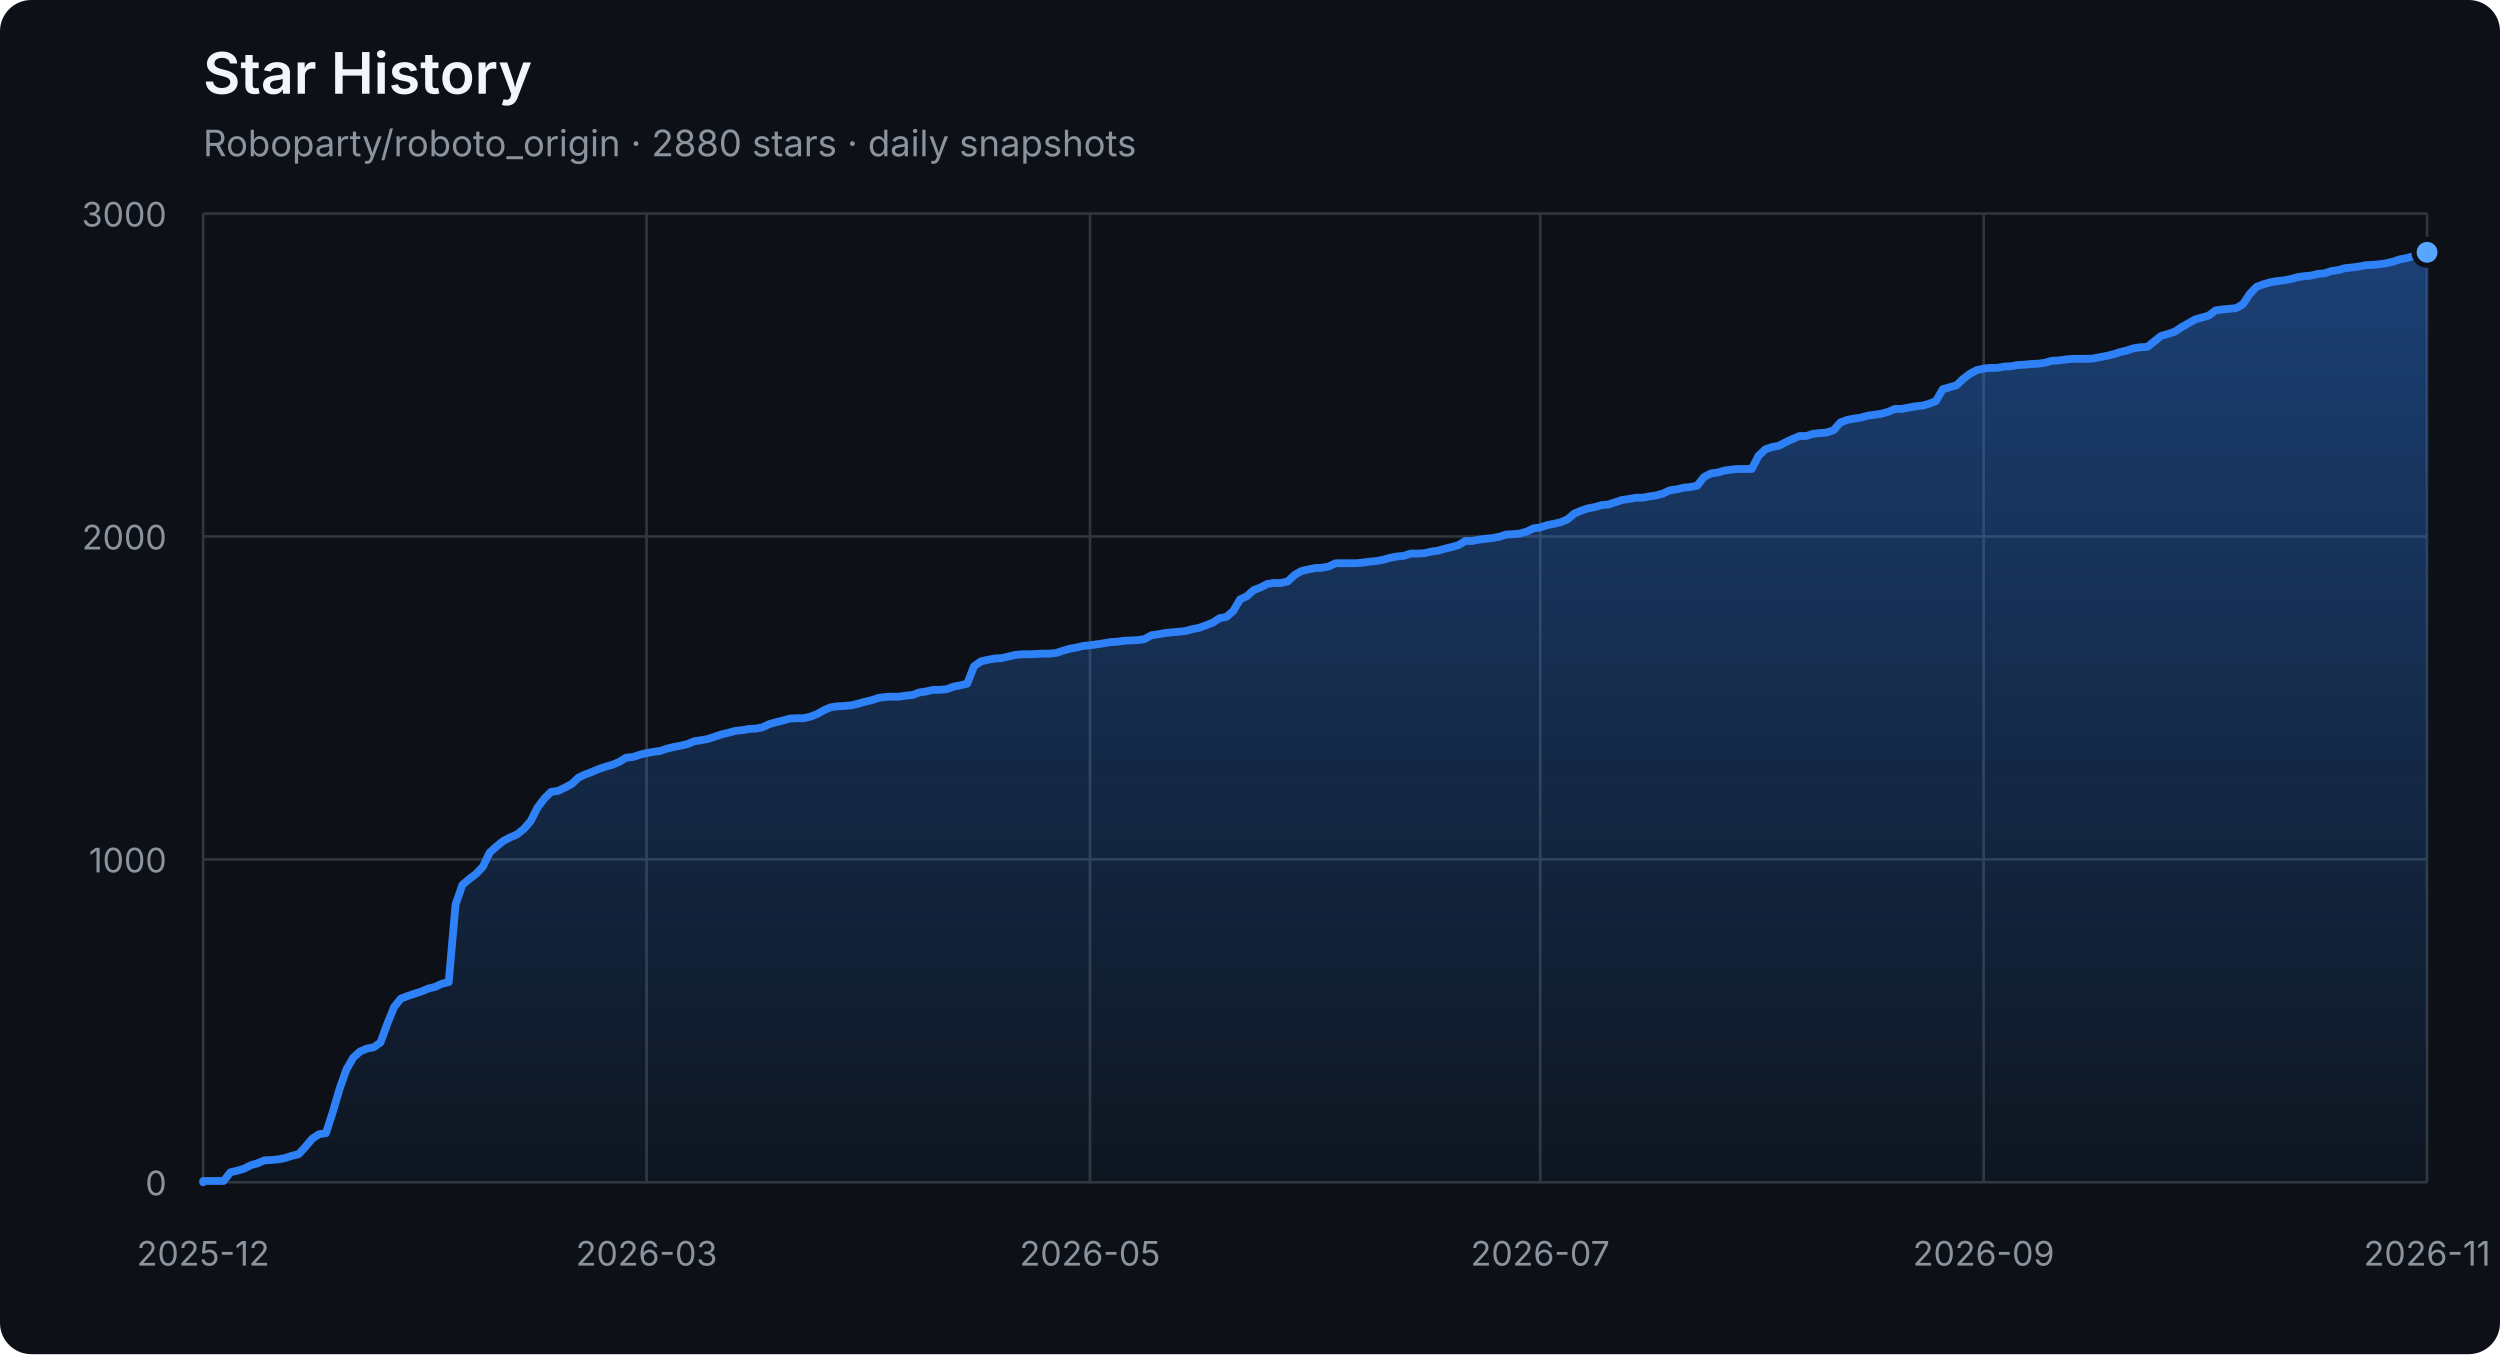
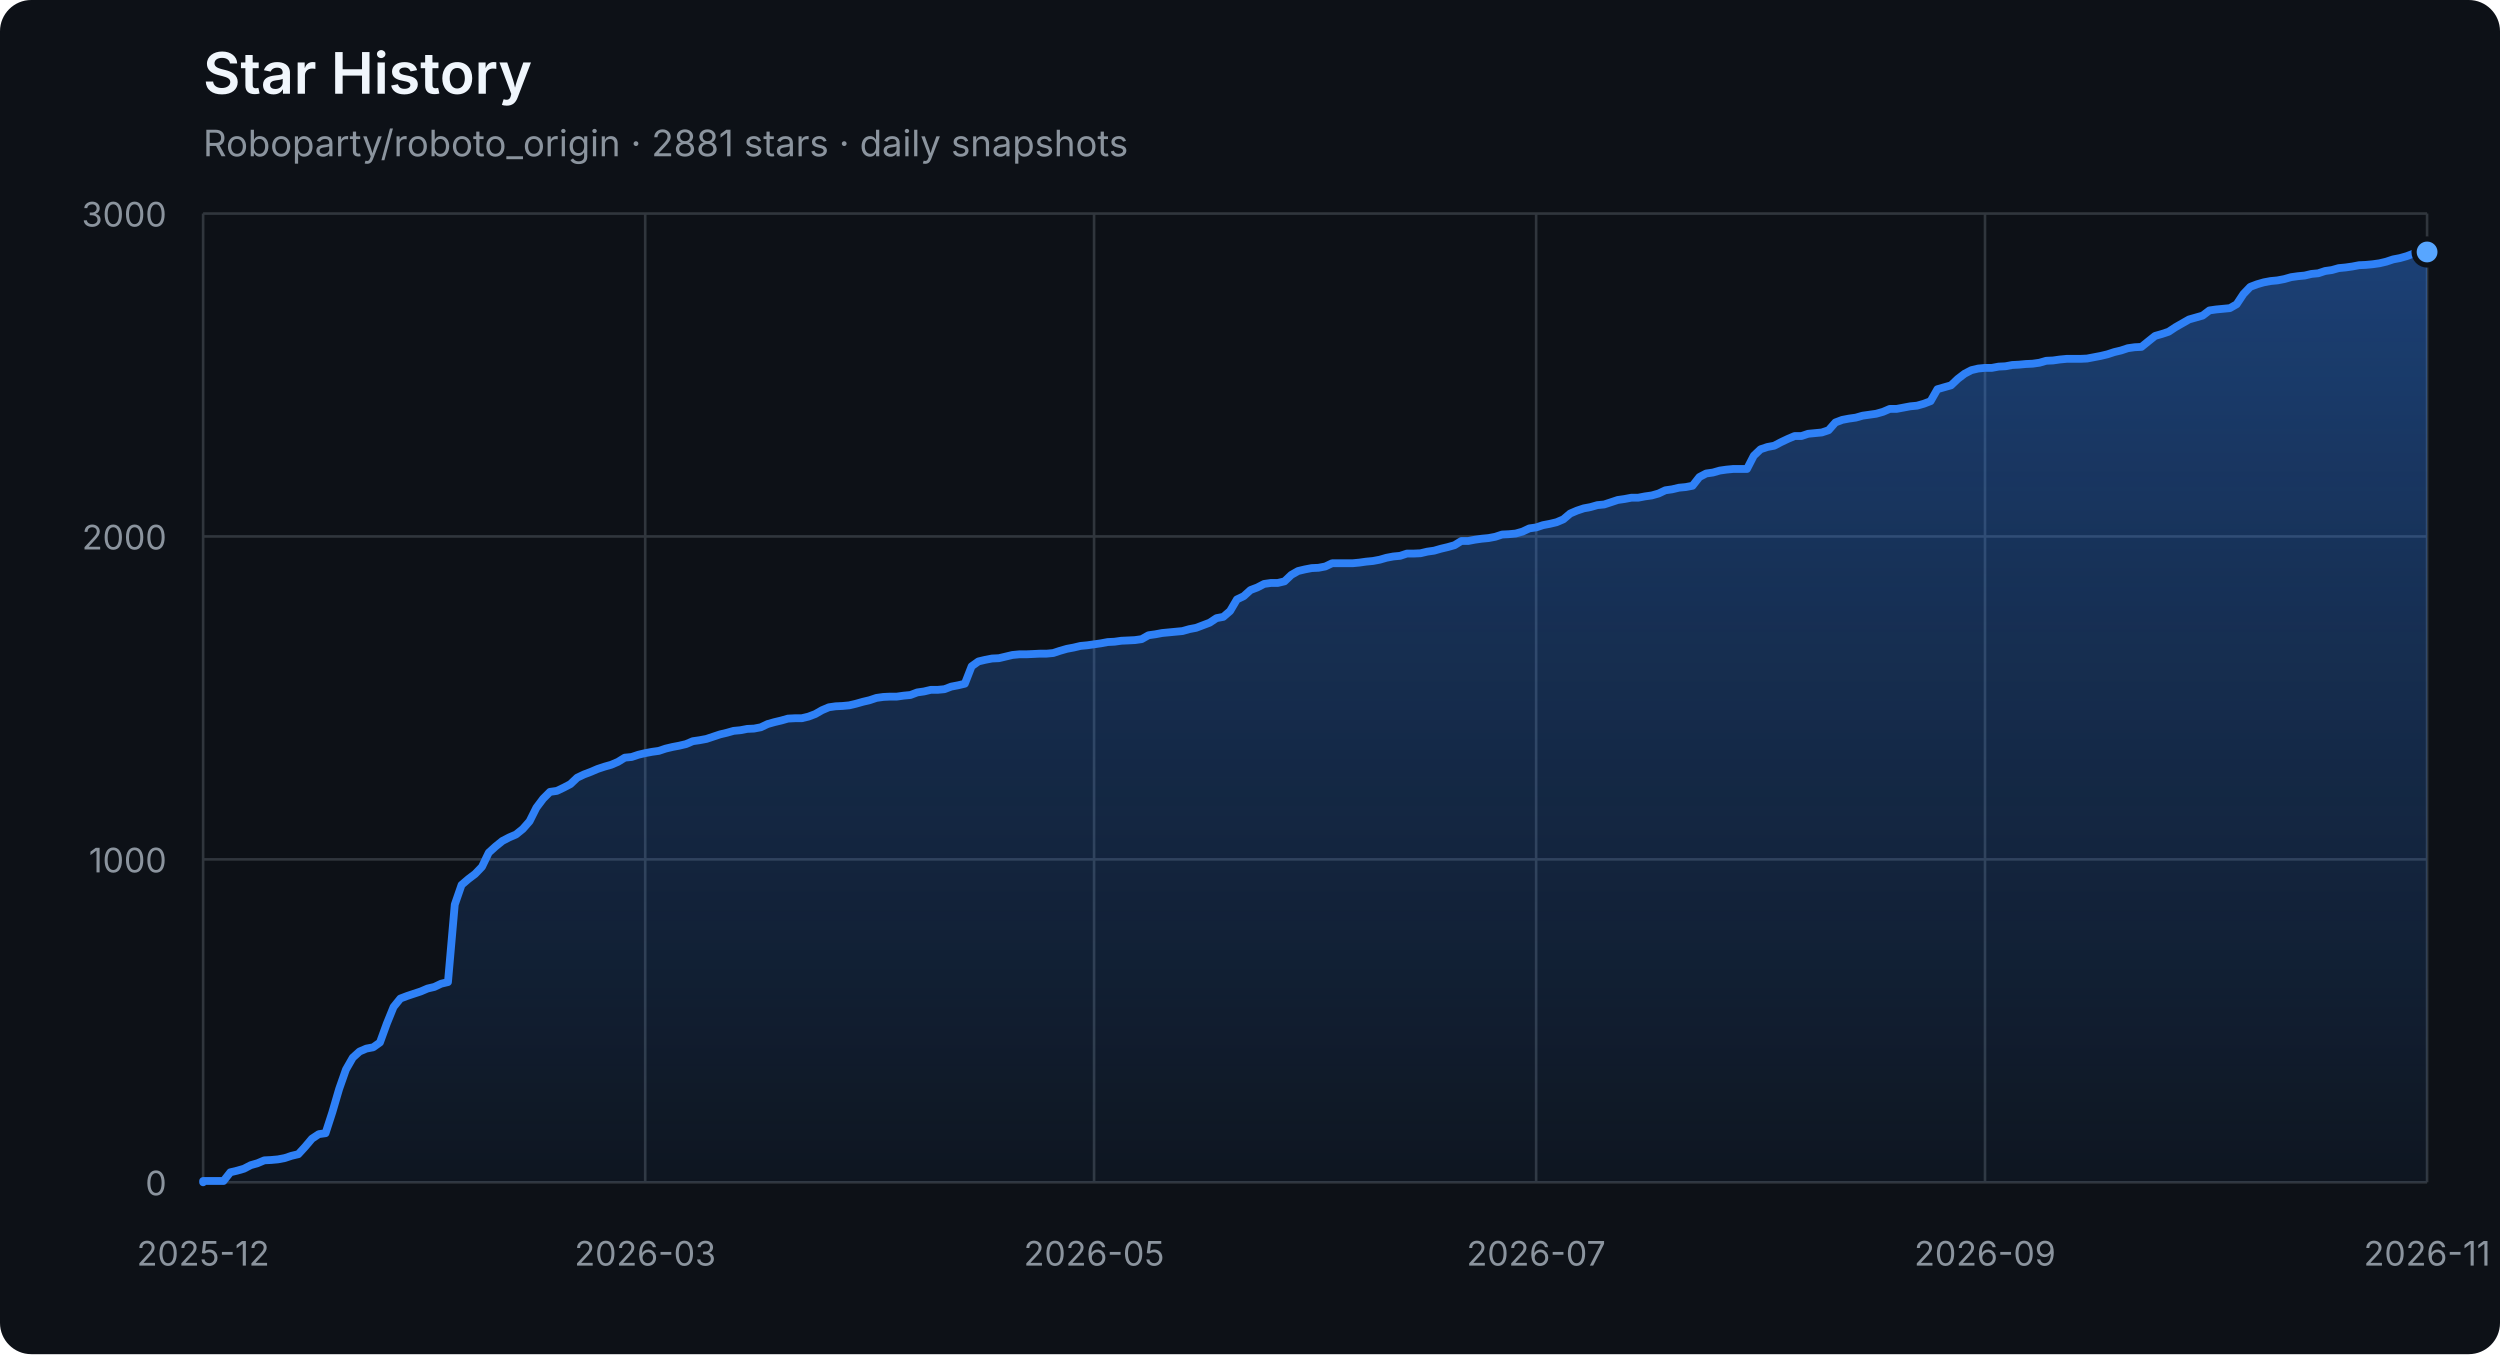
<svg xmlns="http://www.w3.org/2000/svg" width="960" height="520" viewBox="0 0 960 520" role="img" aria-labelledby="title description">
  <defs>
    <linearGradient id="area" x1="0" y1="0" x2="0" y2="1">
      <stop offset="0%" stop-color="#2f81f7" stop-opacity="0.42" />
      <stop offset="100%" stop-color="#2f81f7" stop-opacity="0.04" />
    </linearGradient>
  </defs>
  <style>
    .axis { fill: #8b949e; font: 13px -apple-system, BlinkMacSystemFont, "Segoe UI", sans-serif; }
    .grid { stroke: #30363d; stroke-width: 1; }
    .title { fill: #f0f6fc; font: 600 22px -apple-system, BlinkMacSystemFont, "Segoe UI", sans-serif; }
    .subtitle { fill: #8b949e; font: 14px -apple-system, BlinkMacSystemFont, "Segoe UI", sans-serif; }
  </style>
  <rect width="100%" height="100%" rx="12" fill="#0d1117" />
  <text x="78" y="36" class="title">Star History</text>
-   <text x="78" y="60" class="subtitle">Roboparty/roboto_origin · 2880 stars · daily snapshots</text>
+   <text x="78" y="60" class="subtitle">Roboparty/roboto_origin · 2881 stars · daily snapshots</text>
  <line x1="78" y1="454.00" x2="932" y2="454.00" class="grid" />
  <text x="64" y="459.00" class="axis" text-anchor="end">0</text>
  <line x1="78" y1="330.00" x2="932" y2="330.00" class="grid" />
  <text x="64" y="335.00" class="axis" text-anchor="end">1000</text>
  <line x1="78" y1="206.00" x2="932" y2="206.00" class="grid" />
  <text x="64" y="211.00" class="axis" text-anchor="end">2000</text>
  <line x1="78" y1="82.00" x2="932" y2="82.00" class="grid" />
  <text x="64" y="87.00" class="axis" text-anchor="end">3000</text>
  <line x1="78.00" y1="82" x2="78.00" y2="454" class="grid" />
  <text x="78.00" y="486" class="axis" text-anchor="middle">2025-12</text>
-   <line x1="248.28" y1="82" x2="248.28" y2="454" class="grid" />
-   <text x="248.28" y="486" class="axis" text-anchor="middle">2026-03</text>
-   <line x1="418.55" y1="82" x2="418.55" y2="454" class="grid" />
-   <text x="418.55" y="486" class="axis" text-anchor="middle">2026-05</text>
-   <line x1="591.45" y1="82" x2="591.45" y2="454" class="grid" />
-   <text x="591.45" y="486" class="axis" text-anchor="middle">2026-07</text>
-   <line x1="761.72" y1="82" x2="761.72" y2="454" class="grid" />
-   <text x="761.72" y="486" class="axis" text-anchor="middle">2026-09</text>
+   <line x1="247.76" y1="82" x2="247.76" y2="454" class="grid" />
+   <text x="247.76" y="486" class="axis" text-anchor="middle">2026-03</text>
+   <line x1="420.12" y1="82" x2="420.12" y2="454" class="grid" />
+   <text x="420.12" y="486" class="axis" text-anchor="middle">2026-05</text>
+   <line x1="589.88" y1="82" x2="589.88" y2="454" class="grid" />
+   <text x="589.88" y="486" class="axis" text-anchor="middle">2026-07</text>
+   <line x1="762.24" y1="82" x2="762.24" y2="454" class="grid" />
+   <text x="762.24" y="486" class="axis" text-anchor="middle">2026-09</text>
  <line x1="932.00" y1="82" x2="932.00" y2="454" class="grid" />
  <text x="932.00" y="486" class="axis" text-anchor="middle">2026-11</text>
-   <polygon points="78,454 78.00,454.00 78.00,453.50 80.62,453.50 83.24,453.50 85.86,453.50 88.48,450.16 91.10,449.54 93.72,448.79 96.34,447.43 98.96,446.68 101.58,445.57 104.20,445.44 106.82,445.20 109.44,444.70 112.06,443.83 114.67,443.21 117.29,440.36 119.91,437.26 122.53,435.52 125.15,435.15 127.77,427.09 130.39,418.16 133.01,410.72 135.63,406.14 138.25,403.78 140.87,402.66 143.49,402.17 146.11,400.31 148.73,393.12 151.35,386.67 153.97,383.44 156.59,382.45 159.21,381.58 161.83,380.72 164.45,379.60 167.07,378.98 169.69,377.74 172.31,377.12 174.93,347.36 177.55,339.80 180.17,337.56 182.79,335.58 185.40,332.85 188.02,327.40 190.64,325.04 193.26,322.93 195.88,321.57 198.50,320.45 201.12,318.34 203.74,315.37 206.36,310.16 208.98,306.69 211.60,304.08 214.22,303.71 216.84,302.47 219.46,301.11 222.08,298.63 224.70,297.39 227.32,296.40 229.94,295.28 232.56,294.41 235.18,293.67 237.80,292.55 240.42,290.94 243.04,290.69 245.66,289.82 248.28,289.20 250.90,288.71 253.52,288.34 256.13,287.47 258.75,286.85 261.37,286.35 263.99,285.73 266.61,284.62 269.23,284.24 271.85,283.75 274.47,282.88 277.09,282.01 279.71,281.39 282.33,280.65 284.95,280.40 287.57,279.90 290.19,279.78 292.81,279.28 295.43,278.04 298.05,277.30 300.67,276.68 303.29,275.94 305.91,275.81 308.53,275.81 311.15,275.19 313.77,274.20 316.39,272.71 319.01,271.60 321.63,271.22 324.25,271.10 326.87,270.85 329.48,270.23 332.10,269.49 334.72,268.87 337.34,268.00 339.96,267.63 342.58,267.50 345.20,267.50 347.82,267.13 350.44,266.88 353.06,265.89 355.68,265.52 358.30,264.90 360.92,264.90 363.54,264.65 366.16,263.66 368.78,263.16 371.40,262.54 374.02,255.85 376.64,253.99 379.26,253.37 381.88,252.87 384.50,252.75 387.12,252.13 389.74,251.51 392.36,251.26 394.98,251.26 397.60,251.14 400.21,251.01 402.83,251.01 405.45,250.76 408.07,249.90 410.69,249.15 413.31,248.66 415.93,248.04 418.55,247.79 421.17,247.42 423.79,247.04 426.41,246.55 429.03,246.42 431.65,246.05 434.27,245.93 436.89,245.80 439.51,245.43 442.13,243.94 444.75,243.57 447.37,243.08 449.99,242.83 452.61,242.58 455.23,242.33 457.85,241.59 460.47,241.09 463.09,240.10 465.71,239.11 468.33,237.37 470.94,236.88 473.56,234.64 476.18,230.18 478.80,228.94 481.42,226.58 484.04,225.59 486.66,224.23 489.28,223.86 491.90,223.86 494.52,223.24 497.14,220.76 499.76,219.27 502.38,218.65 505.00,218.15 507.62,218.03 510.24,217.53 512.86,216.29 515.48,216.29 518.10,216.29 520.72,216.29 523.34,216.04 525.96,215.67 528.58,215.42 531.20,214.93 533.82,214.18 536.44,213.69 539.06,213.44 541.67,212.57 544.29,212.57 546.91,212.45 549.53,211.83 552.15,211.46 554.77,210.71 557.39,210.09 560.01,209.35 562.63,207.74 565.25,207.74 567.87,207.24 570.49,206.87 573.11,206.62 575.73,206.12 578.35,205.26 580.97,205.13 583.59,204.88 586.21,204.14 588.83,202.90 591.45,202.53 594.07,201.66 596.69,201.16 599.31,200.54 601.93,199.43 604.55,197.20 607.17,196.08 609.79,195.21 612.40,194.72 615.02,193.97 617.64,193.72 620.26,192.86 622.88,191.99 625.50,191.62 628.12,191.12 630.74,191.12 633.36,190.62 635.98,190.25 638.60,189.51 641.22,188.27 643.84,187.90 646.46,187.28 649.08,187.03 651.70,186.53 654.32,183.18 656.94,181.82 659.56,181.45 662.18,180.70 664.80,180.33 667.42,180.08 670.04,180.08 672.66,180.08 675.28,175.00 677.90,172.52 680.52,171.65 683.13,171.16 685.75,169.79 688.37,168.55 690.99,167.44 693.61,167.44 696.23,166.57 698.85,166.32 701.47,166.07 704.09,165.20 706.71,162.23 709.33,161.24 711.95,160.74 714.57,160.37 717.19,159.62 719.81,159.25 722.43,158.88 725.05,158.14 727.67,157.02 730.29,157.02 732.91,156.52 735.53,156.03 738.15,155.78 740.77,155.04 743.39,154.04 746.01,149.46 748.63,148.71 751.25,147.97 753.87,145.49 756.48,143.50 759.10,142.14 761.72,141.52 764.34,141.27 766.96,141.27 769.58,140.78 772.20,140.65 774.82,140.16 777.44,140.03 780.06,139.78 782.68,139.66 785.30,139.29 787.92,138.54 790.54,138.42 793.16,138.05 795.78,137.80 798.40,137.80 801.02,137.80 803.64,137.68 806.26,137.18 808.88,136.68 811.50,136.06 814.12,135.20 816.74,134.58 819.36,133.71 821.98,133.34 824.60,133.21 827.21,131.10 829.83,129.00 832.45,128.25 835.07,127.38 837.69,125.65 840.31,124.16 842.93,122.67 845.55,121.93 848.17,121.18 850.79,119.20 853.41,118.83 856.03,118.58 858.65,118.33 861.27,116.84 863.89,112.88 866.51,110.15 869.13,109.16 871.75,108.41 874.37,107.92 876.99,107.67 879.61,107.17 882.23,106.43 884.85,106.06 887.47,105.81 890.09,105.19 892.71,104.94 895.33,104.07 897.94,103.70 900.56,102.96 903.18,102.71 905.80,102.34 908.42,101.84 911.04,101.72 913.66,101.47 916.28,101.10 918.90,100.48 921.52,99.61 924.14,99.11 926.76,98.37 929.38,97.38 932.00,96.88 932.00,454" fill="url(#area)" />
-   <polyline points="78.00,454.00 78.00,453.50 80.62,453.50 83.24,453.50 85.86,453.50 88.48,450.16 91.10,449.54 93.72,448.79 96.34,447.43 98.96,446.68 101.58,445.57 104.20,445.44 106.82,445.20 109.44,444.70 112.06,443.83 114.67,443.21 117.29,440.36 119.91,437.26 122.53,435.52 125.15,435.15 127.77,427.09 130.39,418.16 133.01,410.72 135.63,406.14 138.25,403.78 140.87,402.66 143.49,402.17 146.11,400.31 148.73,393.12 151.35,386.67 153.97,383.44 156.59,382.45 159.21,381.58 161.83,380.72 164.45,379.60 167.07,378.98 169.69,377.74 172.31,377.12 174.93,347.36 177.55,339.80 180.17,337.56 182.79,335.58 185.40,332.85 188.02,327.40 190.64,325.04 193.26,322.93 195.88,321.57 198.50,320.45 201.12,318.34 203.74,315.37 206.36,310.16 208.98,306.69 211.60,304.08 214.22,303.71 216.84,302.47 219.46,301.11 222.08,298.63 224.70,297.39 227.32,296.40 229.94,295.28 232.56,294.41 235.18,293.67 237.80,292.55 240.42,290.94 243.04,290.69 245.66,289.82 248.28,289.20 250.90,288.71 253.52,288.34 256.13,287.47 258.75,286.85 261.37,286.35 263.99,285.73 266.61,284.62 269.23,284.24 271.85,283.75 274.47,282.88 277.09,282.01 279.71,281.39 282.33,280.65 284.95,280.40 287.57,279.90 290.19,279.78 292.81,279.28 295.43,278.04 298.05,277.30 300.67,276.68 303.29,275.94 305.91,275.81 308.53,275.81 311.15,275.19 313.77,274.20 316.39,272.71 319.01,271.60 321.63,271.22 324.25,271.10 326.87,270.85 329.48,270.23 332.10,269.49 334.72,268.87 337.34,268.00 339.96,267.63 342.58,267.50 345.20,267.50 347.82,267.13 350.44,266.88 353.06,265.89 355.68,265.52 358.30,264.90 360.92,264.90 363.54,264.65 366.16,263.66 368.78,263.16 371.40,262.54 374.02,255.85 376.64,253.99 379.26,253.37 381.88,252.87 384.50,252.75 387.12,252.13 389.74,251.51 392.36,251.26 394.98,251.26 397.60,251.14 400.21,251.01 402.83,251.01 405.45,250.76 408.07,249.90 410.69,249.15 413.31,248.66 415.93,248.04 418.55,247.79 421.17,247.42 423.79,247.04 426.41,246.55 429.03,246.42 431.65,246.05 434.27,245.93 436.89,245.80 439.51,245.43 442.13,243.94 444.75,243.57 447.37,243.08 449.99,242.83 452.61,242.58 455.23,242.33 457.85,241.59 460.47,241.09 463.09,240.10 465.71,239.11 468.33,237.37 470.94,236.88 473.56,234.64 476.18,230.18 478.80,228.94 481.42,226.58 484.04,225.59 486.66,224.23 489.28,223.86 491.90,223.86 494.52,223.24 497.14,220.76 499.76,219.27 502.38,218.65 505.00,218.15 507.62,218.03 510.24,217.53 512.86,216.29 515.48,216.29 518.10,216.29 520.72,216.29 523.34,216.04 525.96,215.67 528.58,215.42 531.20,214.93 533.82,214.18 536.44,213.69 539.06,213.44 541.67,212.57 544.29,212.57 546.91,212.45 549.53,211.83 552.15,211.46 554.77,210.71 557.39,210.09 560.01,209.35 562.63,207.74 565.25,207.74 567.87,207.24 570.49,206.87 573.11,206.62 575.73,206.12 578.35,205.26 580.97,205.13 583.59,204.88 586.21,204.14 588.83,202.90 591.45,202.53 594.07,201.66 596.69,201.16 599.31,200.54 601.93,199.43 604.55,197.20 607.17,196.08 609.79,195.21 612.40,194.72 615.02,193.97 617.64,193.72 620.26,192.86 622.88,191.99 625.50,191.62 628.12,191.12 630.74,191.12 633.36,190.62 635.98,190.25 638.60,189.51 641.22,188.27 643.84,187.90 646.46,187.28 649.08,187.03 651.70,186.53 654.32,183.18 656.94,181.82 659.56,181.45 662.18,180.70 664.80,180.33 667.42,180.08 670.04,180.08 672.66,180.08 675.28,175.00 677.90,172.52 680.52,171.65 683.13,171.16 685.75,169.79 688.37,168.55 690.99,167.44 693.61,167.44 696.23,166.57 698.85,166.32 701.47,166.07 704.09,165.20 706.71,162.23 709.33,161.24 711.95,160.74 714.57,160.37 717.19,159.62 719.81,159.25 722.43,158.88 725.05,158.14 727.67,157.02 730.29,157.02 732.91,156.52 735.53,156.03 738.15,155.78 740.77,155.04 743.39,154.04 746.01,149.46 748.63,148.71 751.25,147.97 753.87,145.49 756.48,143.50 759.10,142.14 761.72,141.52 764.34,141.27 766.96,141.27 769.58,140.78 772.20,140.65 774.82,140.16 777.44,140.03 780.06,139.78 782.68,139.66 785.30,139.29 787.92,138.54 790.54,138.42 793.16,138.05 795.78,137.80 798.40,137.80 801.02,137.80 803.64,137.68 806.26,137.18 808.88,136.68 811.50,136.06 814.12,135.20 816.74,134.58 819.36,133.71 821.98,133.34 824.60,133.21 827.21,131.10 829.83,129.00 832.45,128.25 835.07,127.38 837.69,125.65 840.31,124.16 842.93,122.67 845.55,121.93 848.17,121.18 850.79,119.20 853.41,118.83 856.03,118.58 858.65,118.33 861.27,116.84 863.89,112.88 866.51,110.15 869.13,109.16 871.75,108.41 874.37,107.92 876.99,107.67 879.61,107.17 882.23,106.43 884.85,106.06 887.47,105.81 890.09,105.19 892.71,104.94 895.33,104.07 897.94,103.70 900.56,102.96 903.18,102.71 905.80,102.34 908.42,101.84 911.04,101.72 913.66,101.47 916.28,101.10 918.90,100.48 921.52,99.61 924.14,99.11 926.76,98.37 929.38,97.38 932.00,96.88" fill="none" stroke="#2f81f7" stroke-width="3" stroke-linejoin="round" stroke-linecap="round" />
-   <circle cx="932.00" cy="96.88" r="5" fill="#58a6ff" stroke="#0d1117" stroke-width="2" />
+   <polygon points="78,454 78.00,454.00 78.00,453.50 80.61,453.50 83.22,453.50 85.83,453.50 88.45,450.16 91.06,449.54 93.67,448.79 96.28,447.43 98.89,446.68 101.50,445.57 104.12,445.44 106.73,445.20 109.34,444.70 111.95,443.83 114.56,443.21 117.17,440.36 119.79,437.26 122.40,435.52 125.01,435.15 127.62,427.09 130.23,418.16 132.84,410.72 135.46,406.14 138.07,403.78 140.68,402.66 143.29,402.17 145.90,400.31 148.51,393.12 151.13,386.67 153.74,383.44 156.35,382.45 158.96,381.58 161.57,380.72 164.18,379.60 166.80,378.98 169.41,377.74 172.02,377.12 174.63,347.36 177.24,339.80 179.85,337.56 182.46,335.58 185.08,332.85 187.69,327.40 190.30,325.04 192.91,322.93 195.52,321.57 198.13,320.45 200.75,318.34 203.36,315.37 205.97,310.16 208.58,306.69 211.19,304.08 213.80,303.71 216.42,302.47 219.03,301.11 221.64,298.63 224.25,297.39 226.86,296.40 229.47,295.28 232.09,294.41 234.70,293.67 237.31,292.55 239.92,290.94 242.53,290.69 245.14,289.82 247.76,289.20 250.37,288.71 252.98,288.34 255.59,287.47 258.20,286.85 260.81,286.35 263.43,285.73 266.04,284.62 268.65,284.24 271.26,283.75 273.87,282.88 276.48,282.01 279.09,281.39 281.71,280.65 284.32,280.40 286.93,279.90 289.54,279.78 292.15,279.28 294.76,278.04 297.38,277.30 299.99,276.68 302.60,275.94 305.21,275.81 307.82,275.81 310.43,275.19 313.05,274.20 315.66,272.71 318.27,271.60 320.88,271.22 323.49,271.10 326.10,270.85 328.72,270.23 331.33,269.49 333.94,268.87 336.55,268.00 339.16,267.63 341.77,267.50 344.39,267.50 347.00,267.13 349.61,266.88 352.22,265.89 354.83,265.52 357.44,264.90 360.06,264.90 362.67,264.65 365.28,263.66 367.89,263.16 370.50,262.54 373.11,255.85 375.72,253.99 378.34,253.37 380.95,252.87 383.56,252.75 386.17,252.13 388.78,251.51 391.39,251.26 394.01,251.26 396.62,251.14 399.23,251.01 401.84,251.01 404.45,250.76 407.06,249.90 409.68,249.15 412.29,248.66 414.90,248.04 417.51,247.79 420.12,247.42 422.73,247.04 425.35,246.55 427.96,246.42 430.57,246.05 433.18,245.93 435.79,245.80 438.40,245.43 441.02,243.94 443.63,243.57 446.24,243.08 448.85,242.83 451.46,242.58 454.07,242.33 456.69,241.59 459.30,241.09 461.91,240.10 464.52,239.11 467.13,237.37 469.74,236.88 472.35,234.64 474.97,230.18 477.58,228.94 480.19,226.58 482.80,225.59 485.41,224.23 488.02,223.86 490.64,223.86 493.25,223.24 495.86,220.76 498.47,219.27 501.08,218.65 503.69,218.15 506.31,218.03 508.92,217.53 511.53,216.29 514.14,216.29 516.75,216.29 519.36,216.29 521.98,216.04 524.59,215.67 527.20,215.42 529.81,214.93 532.42,214.18 535.03,213.69 537.65,213.44 540.26,212.57 542.87,212.57 545.48,212.45 548.09,211.83 550.70,211.46 553.31,210.71 555.93,210.09 558.54,209.35 561.15,207.74 563.76,207.74 566.37,207.24 568.98,206.87 571.60,206.62 574.21,206.12 576.82,205.26 579.43,205.13 582.04,204.88 584.65,204.14 587.27,202.90 589.88,202.53 592.49,201.66 595.10,201.16 597.71,200.54 600.32,199.43 602.94,197.20 605.55,196.08 608.16,195.21 610.77,194.72 613.38,193.97 615.99,193.72 618.61,192.86 621.22,191.99 623.83,191.62 626.44,191.12 629.05,191.12 631.66,190.62 634.28,190.25 636.89,189.51 639.50,188.27 642.11,187.90 644.72,187.28 647.33,187.03 649.94,186.53 652.56,183.18 655.17,181.82 657.78,181.45 660.39,180.70 663.00,180.33 665.61,180.08 668.23,180.08 670.84,180.08 673.45,175.00 676.06,172.52 678.67,171.65 681.28,171.16 683.90,169.79 686.51,168.55 689.12,167.44 691.73,167.44 694.34,166.57 696.95,166.32 699.57,166.07 702.18,165.20 704.79,162.23 707.40,161.24 710.01,160.74 712.62,160.37 715.24,159.62 717.85,159.25 720.46,158.88 723.07,158.14 725.68,157.02 728.29,157.02 730.91,156.52 733.52,156.03 736.13,155.78 738.74,155.04 741.35,154.04 743.96,149.46 746.57,148.71 749.19,147.97 751.80,145.49 754.41,143.50 757.02,142.14 759.63,141.52 762.24,141.27 764.86,141.27 767.47,140.78 770.08,140.65 772.69,140.16 775.30,140.03 777.91,139.78 780.53,139.66 783.14,139.29 785.75,138.54 788.36,138.42 790.97,138.05 793.58,137.80 796.20,137.80 798.81,137.80 801.42,137.68 804.03,137.18 806.64,136.68 809.25,136.06 811.87,135.20 814.48,134.58 817.09,133.71 819.70,133.34 822.31,133.21 824.92,131.10 827.54,129.00 830.15,128.25 832.76,127.38 835.37,125.65 837.98,124.16 840.59,122.67 843.20,121.93 845.82,121.18 848.43,119.20 851.04,118.83 853.65,118.58 856.26,118.33 858.87,116.84 861.49,112.88 864.10,110.15 866.71,109.16 869.32,108.41 871.93,107.92 874.54,107.67 877.16,107.17 879.77,106.43 882.38,106.06 884.99,105.81 887.60,105.19 890.21,104.94 892.83,104.07 895.44,103.70 898.05,102.96 900.66,102.71 903.27,102.34 905.88,101.84 908.50,101.72 911.11,101.47 913.72,101.10 916.33,100.48 918.94,99.61 921.55,99.11 924.17,98.37 926.78,97.38 929.39,96.88 932.00,96.76 932.00,454" fill="url(#area)" />
+   <polyline points="78.00,454.00 78.00,453.50 80.61,453.50 83.22,453.50 85.83,453.50 88.45,450.16 91.06,449.54 93.67,448.79 96.28,447.43 98.89,446.68 101.50,445.57 104.12,445.44 106.73,445.20 109.34,444.70 111.95,443.83 114.56,443.21 117.17,440.36 119.79,437.26 122.40,435.52 125.01,435.15 127.62,427.09 130.23,418.16 132.84,410.72 135.46,406.14 138.07,403.78 140.68,402.66 143.29,402.17 145.90,400.31 148.51,393.12 151.13,386.67 153.74,383.44 156.35,382.45 158.96,381.58 161.57,380.72 164.18,379.60 166.80,378.98 169.41,377.74 172.02,377.12 174.63,347.36 177.24,339.80 179.85,337.56 182.46,335.58 185.08,332.85 187.69,327.40 190.30,325.04 192.91,322.93 195.52,321.57 198.13,320.45 200.75,318.34 203.36,315.37 205.97,310.16 208.58,306.69 211.19,304.08 213.80,303.71 216.42,302.47 219.03,301.11 221.64,298.63 224.25,297.39 226.86,296.40 229.47,295.28 232.09,294.41 234.70,293.67 237.31,292.55 239.92,290.94 242.53,290.69 245.14,289.82 247.76,289.20 250.37,288.71 252.98,288.34 255.59,287.47 258.20,286.85 260.81,286.35 263.43,285.73 266.04,284.62 268.65,284.24 271.26,283.75 273.87,282.88 276.48,282.01 279.09,281.39 281.71,280.65 284.32,280.40 286.93,279.90 289.54,279.78 292.15,279.28 294.76,278.04 297.38,277.30 299.99,276.68 302.60,275.94 305.21,275.81 307.82,275.81 310.43,275.19 313.05,274.20 315.66,272.71 318.27,271.60 320.88,271.22 323.49,271.10 326.10,270.85 328.72,270.23 331.33,269.49 333.94,268.87 336.55,268.00 339.16,267.63 341.77,267.50 344.39,267.50 347.00,267.13 349.61,266.88 352.22,265.89 354.83,265.52 357.44,264.90 360.06,264.90 362.67,264.65 365.28,263.66 367.89,263.16 370.50,262.54 373.11,255.85 375.72,253.99 378.34,253.37 380.95,252.87 383.56,252.75 386.17,252.13 388.78,251.51 391.39,251.26 394.01,251.26 396.62,251.14 399.23,251.01 401.84,251.01 404.45,250.76 407.06,249.90 409.68,249.15 412.29,248.66 414.90,248.04 417.51,247.79 420.12,247.42 422.73,247.04 425.35,246.55 427.96,246.42 430.57,246.05 433.18,245.93 435.79,245.80 438.40,245.43 441.02,243.94 443.63,243.57 446.24,243.08 448.85,242.83 451.46,242.58 454.07,242.33 456.69,241.59 459.30,241.09 461.91,240.10 464.52,239.11 467.13,237.37 469.74,236.88 472.35,234.64 474.97,230.18 477.58,228.94 480.19,226.58 482.80,225.59 485.41,224.23 488.02,223.86 490.64,223.86 493.25,223.24 495.86,220.76 498.47,219.27 501.08,218.65 503.69,218.15 506.31,218.03 508.92,217.53 511.53,216.29 514.14,216.29 516.75,216.29 519.36,216.29 521.98,216.04 524.59,215.67 527.20,215.42 529.81,214.93 532.42,214.18 535.03,213.69 537.65,213.44 540.26,212.57 542.87,212.57 545.48,212.45 548.09,211.83 550.70,211.46 553.31,210.71 555.93,210.09 558.54,209.35 561.15,207.74 563.76,207.74 566.37,207.24 568.98,206.87 571.60,206.62 574.21,206.12 576.82,205.26 579.43,205.13 582.04,204.88 584.65,204.14 587.27,202.90 589.88,202.53 592.49,201.66 595.10,201.16 597.71,200.54 600.32,199.43 602.94,197.20 605.55,196.08 608.16,195.21 610.77,194.72 613.38,193.97 615.99,193.72 618.61,192.86 621.22,191.99 623.83,191.62 626.44,191.12 629.05,191.12 631.66,190.62 634.28,190.25 636.89,189.51 639.50,188.27 642.11,187.90 644.72,187.28 647.33,187.03 649.94,186.53 652.56,183.18 655.17,181.82 657.78,181.45 660.39,180.70 663.00,180.33 665.61,180.08 668.23,180.08 670.84,180.08 673.45,175.00 676.06,172.52 678.67,171.65 681.28,171.16 683.90,169.79 686.51,168.55 689.12,167.44 691.73,167.44 694.34,166.57 696.95,166.32 699.57,166.07 702.18,165.20 704.79,162.23 707.40,161.24 710.01,160.74 712.62,160.37 715.24,159.62 717.85,159.25 720.46,158.88 723.07,158.14 725.68,157.02 728.29,157.02 730.91,156.52 733.52,156.03 736.13,155.78 738.74,155.04 741.35,154.04 743.96,149.46 746.57,148.71 749.19,147.97 751.80,145.49 754.41,143.50 757.02,142.14 759.63,141.52 762.24,141.27 764.86,141.27 767.47,140.78 770.08,140.65 772.69,140.16 775.30,140.03 777.91,139.78 780.53,139.66 783.14,139.29 785.75,138.54 788.36,138.42 790.97,138.05 793.58,137.80 796.20,137.80 798.81,137.80 801.42,137.68 804.03,137.18 806.64,136.68 809.25,136.06 811.87,135.20 814.48,134.58 817.09,133.71 819.70,133.34 822.31,133.21 824.92,131.10 827.54,129.00 830.15,128.25 832.76,127.38 835.37,125.65 837.98,124.16 840.59,122.67 843.20,121.93 845.82,121.18 848.43,119.20 851.04,118.83 853.65,118.58 856.26,118.33 858.87,116.84 861.49,112.88 864.10,110.15 866.71,109.16 869.32,108.41 871.93,107.92 874.54,107.67 877.16,107.17 879.77,106.43 882.38,106.06 884.99,105.81 887.60,105.19 890.21,104.94 892.83,104.07 895.44,103.70 898.05,102.96 900.66,102.71 903.27,102.34 905.88,101.84 908.50,101.72 911.11,101.47 913.72,101.10 916.33,100.48 918.94,99.61 921.55,99.11 924.17,98.37 926.78,97.38 929.39,96.88 932.00,96.76" fill="none" stroke="#2f81f7" stroke-width="3" stroke-linejoin="round" stroke-linecap="round" />
+   <circle cx="932.00" cy="96.76" r="5" fill="#58a6ff" stroke="#0d1117" stroke-width="2" />
</svg>
